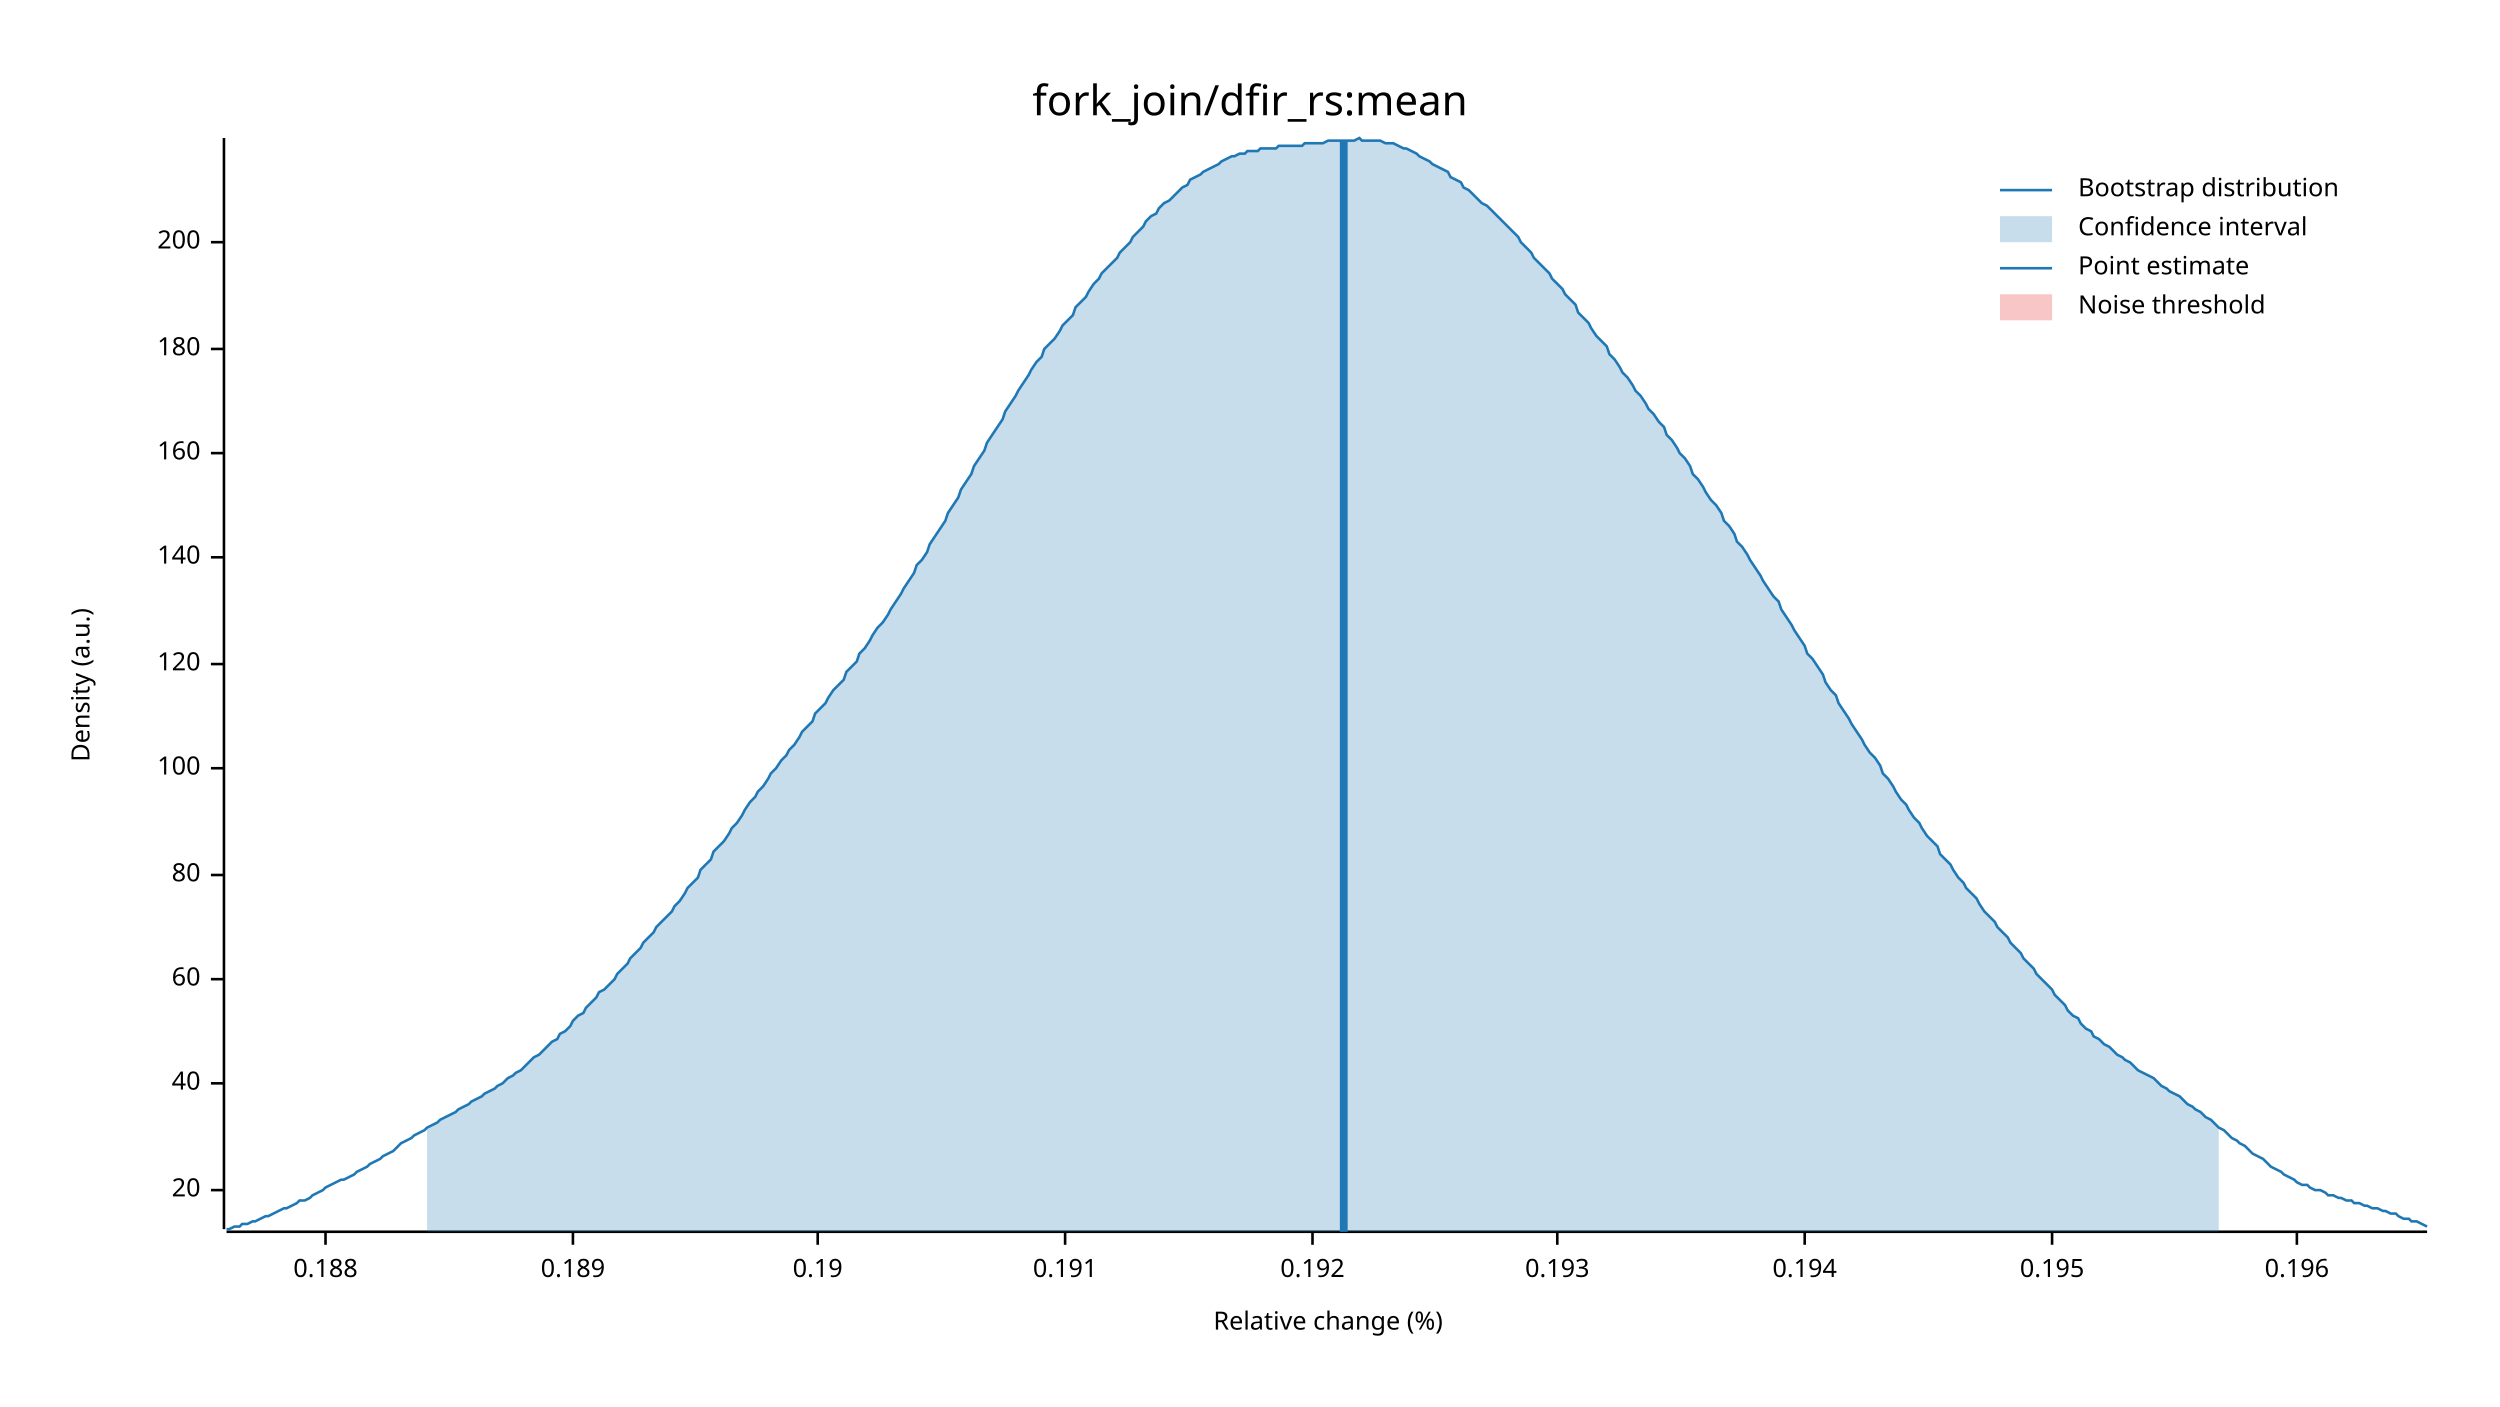
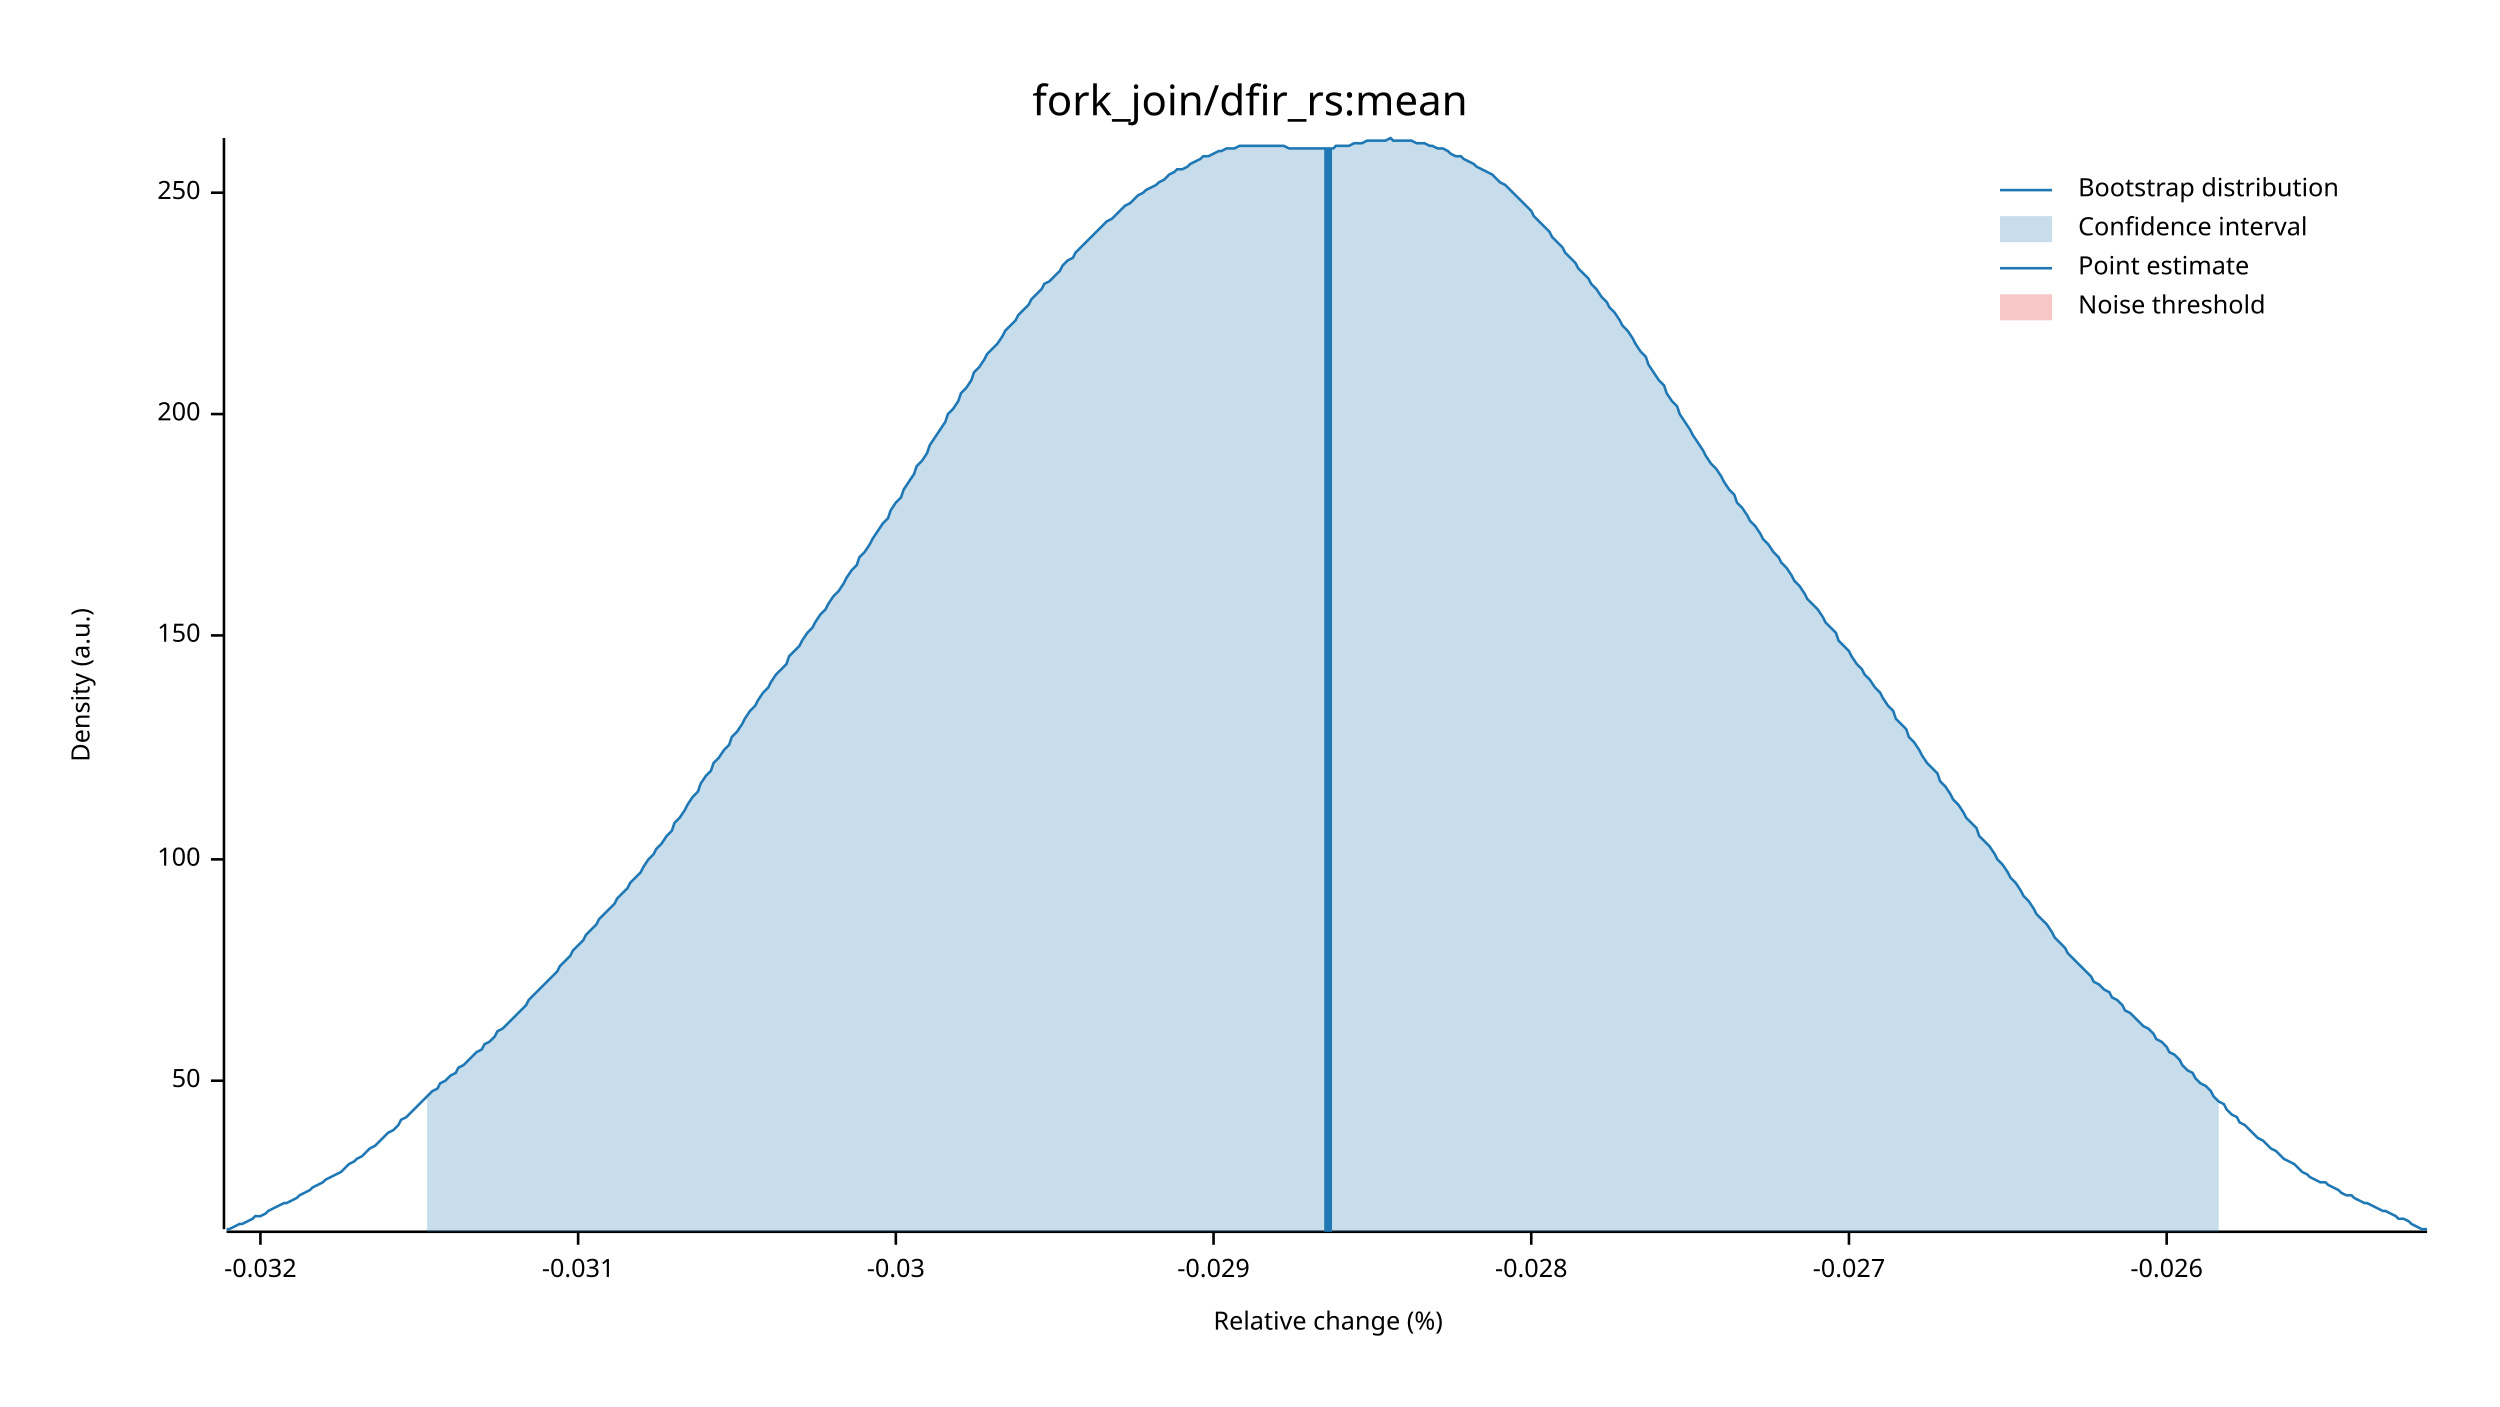
<svg xmlns="http://www.w3.org/2000/svg" width="960" height="540" viewBox="0 0 960 540">
  <text x="480" y="32" dy="0.76em" text-anchor="middle" font-family="sans-serif" font-size="16.129" opacity="1" fill="#000000">
fork_join/dfir_rs:mean
</text>
  <text x="27" y="263" dy="0.76em" text-anchor="middle" font-family="sans-serif" font-size="9.677" opacity="1" fill="#000000" transform="rotate(270, 27, 263)">
Density (a.u.)
</text>
  <text x="510" y="513" dy="-0.5ex" text-anchor="middle" font-family="sans-serif" font-size="9.677" opacity="1" fill="#000000">
Relative change (%)
</text>
  <polyline fill="none" opacity="1" stroke="#000000" stroke-width="1" points="86,53 86,472 " />
-   <text x="77" y="457" dy="0.5ex" text-anchor="end" font-family="sans-serif" font-size="9.677" opacity="1" fill="#000000">
- 20
+   <text x="77" y="415" dy="0.5ex" text-anchor="end" font-family="sans-serif" font-size="9.677" opacity="1" fill="#000000">
+ 50
</text>
-   <polyline fill="none" opacity="1" stroke="#000000" stroke-width="1" points="81,457 86,457 " />
-   <text x="77" y="416" dy="0.5ex" text-anchor="end" font-family="sans-serif" font-size="9.677" opacity="1" fill="#000000">
- 40
- </text>
-   <polyline fill="none" opacity="1" stroke="#000000" stroke-width="1" points="81,416 86,416 " />
-   <text x="77" y="376" dy="0.5ex" text-anchor="end" font-family="sans-serif" font-size="9.677" opacity="1" fill="#000000">
- 60
- </text>
-   <polyline fill="none" opacity="1" stroke="#000000" stroke-width="1" points="81,376 86,376 " />
-   <text x="77" y="336" dy="0.5ex" text-anchor="end" font-family="sans-serif" font-size="9.677" opacity="1" fill="#000000">
- 80
- </text>
-   <polyline fill="none" opacity="1" stroke="#000000" stroke-width="1" points="81,336 86,336 " />
-   <text x="77" y="295" dy="0.5ex" text-anchor="end" font-family="sans-serif" font-size="9.677" opacity="1" fill="#000000">
+   <polyline fill="none" opacity="1" stroke="#000000" stroke-width="1" points="81,415 86,415 " />
+   <text x="77" y="330" dy="0.5ex" text-anchor="end" font-family="sans-serif" font-size="9.677" opacity="1" fill="#000000">
100
</text>
-   <polyline fill="none" opacity="1" stroke="#000000" stroke-width="1" points="81,295 86,295 " />
-   <text x="77" y="255" dy="0.5ex" text-anchor="end" font-family="sans-serif" font-size="9.677" opacity="1" fill="#000000">
- 120
+   <polyline fill="none" opacity="1" stroke="#000000" stroke-width="1" points="81,330 86,330 " />
+   <text x="77" y="244" dy="0.5ex" text-anchor="end" font-family="sans-serif" font-size="9.677" opacity="1" fill="#000000">
+ 150
</text>
-   <polyline fill="none" opacity="1" stroke="#000000" stroke-width="1" points="81,255 86,255 " />
-   <text x="77" y="214" dy="0.5ex" text-anchor="end" font-family="sans-serif" font-size="9.677" opacity="1" fill="#000000">
- 140
- </text>
-   <polyline fill="none" opacity="1" stroke="#000000" stroke-width="1" points="81,214 86,214 " />
-   <text x="77" y="174" dy="0.5ex" text-anchor="end" font-family="sans-serif" font-size="9.677" opacity="1" fill="#000000">
- 160
- </text>
-   <polyline fill="none" opacity="1" stroke="#000000" stroke-width="1" points="81,174 86,174 " />
-   <text x="77" y="134" dy="0.5ex" text-anchor="end" font-family="sans-serif" font-size="9.677" opacity="1" fill="#000000">
- 180
- </text>
-   <polyline fill="none" opacity="1" stroke="#000000" stroke-width="1" points="81,134 86,134 " />
-   <text x="77" y="93" dy="0.5ex" text-anchor="end" font-family="sans-serif" font-size="9.677" opacity="1" fill="#000000">
+   <polyline fill="none" opacity="1" stroke="#000000" stroke-width="1" points="81,244 86,244 " />
+   <text x="77" y="159" dy="0.5ex" text-anchor="end" font-family="sans-serif" font-size="9.677" opacity="1" fill="#000000">
200
</text>
-   <polyline fill="none" opacity="1" stroke="#000000" stroke-width="1" points="81,93 86,93 " />
+   <polyline fill="none" opacity="1" stroke="#000000" stroke-width="1" points="81,159 86,159 " />
+   <text x="77" y="74" dy="0.5ex" text-anchor="end" font-family="sans-serif" font-size="9.677" opacity="1" fill="#000000">
+ 250
+ </text>
+   <polyline fill="none" opacity="1" stroke="#000000" stroke-width="1" points="81,74 86,74 " />
  <polyline fill="none" opacity="1" stroke="#000000" stroke-width="1" points="87,473 932,473 " />
-   <text x="125" y="483" dy="0.76em" text-anchor="middle" font-family="sans-serif" font-size="9.677" opacity="1" fill="#000000">
- 0.188
+   <text x="100" y="483" dy="0.76em" text-anchor="middle" font-family="sans-serif" font-size="9.677" opacity="1" fill="#000000">
+ -0.032
</text>
-   <polyline fill="none" opacity="1" stroke="#000000" stroke-width="1" points="125,473 125,478 " />
-   <text x="220" y="483" dy="0.76em" text-anchor="middle" font-family="sans-serif" font-size="9.677" opacity="1" fill="#000000">
- 0.189
+   <polyline fill="none" opacity="1" stroke="#000000" stroke-width="1" points="100,473 100,478 " />
+   <text x="222" y="483" dy="0.76em" text-anchor="middle" font-family="sans-serif" font-size="9.677" opacity="1" fill="#000000">
+ -0.031
</text>
-   <polyline fill="none" opacity="1" stroke="#000000" stroke-width="1" points="220,473 220,478 " />
-   <text x="314" y="483" dy="0.76em" text-anchor="middle" font-family="sans-serif" font-size="9.677" opacity="1" fill="#000000">
- 0.19
+   <polyline fill="none" opacity="1" stroke="#000000" stroke-width="1" points="222,473 222,478 " />
+   <text x="344" y="483" dy="0.76em" text-anchor="middle" font-family="sans-serif" font-size="9.677" opacity="1" fill="#000000">
+ -0.03
</text>
-   <polyline fill="none" opacity="1" stroke="#000000" stroke-width="1" points="314,473 314,478 " />
-   <text x="409" y="483" dy="0.76em" text-anchor="middle" font-family="sans-serif" font-size="9.677" opacity="1" fill="#000000">
- 0.191
+   <polyline fill="none" opacity="1" stroke="#000000" stroke-width="1" points="344,473 344,478 " />
+   <text x="466" y="483" dy="0.76em" text-anchor="middle" font-family="sans-serif" font-size="9.677" opacity="1" fill="#000000">
+ -0.029
</text>
-   <polyline fill="none" opacity="1" stroke="#000000" stroke-width="1" points="409,473 409,478 " />
-   <text x="504" y="483" dy="0.76em" text-anchor="middle" font-family="sans-serif" font-size="9.677" opacity="1" fill="#000000">
- 0.192
+   <polyline fill="none" opacity="1" stroke="#000000" stroke-width="1" points="466,473 466,478 " />
+   <text x="588" y="483" dy="0.76em" text-anchor="middle" font-family="sans-serif" font-size="9.677" opacity="1" fill="#000000">
+ -0.028
</text>
-   <polyline fill="none" opacity="1" stroke="#000000" stroke-width="1" points="504,473 504,478 " />
-   <text x="598" y="483" dy="0.76em" text-anchor="middle" font-family="sans-serif" font-size="9.677" opacity="1" fill="#000000">
- 0.193
+   <polyline fill="none" opacity="1" stroke="#000000" stroke-width="1" points="588,473 588,478 " />
+   <text x="710" y="483" dy="0.76em" text-anchor="middle" font-family="sans-serif" font-size="9.677" opacity="1" fill="#000000">
+ -0.027
</text>
-   <polyline fill="none" opacity="1" stroke="#000000" stroke-width="1" points="598,473 598,478 " />
-   <text x="693" y="483" dy="0.76em" text-anchor="middle" font-family="sans-serif" font-size="9.677" opacity="1" fill="#000000">
- 0.194
+   <polyline fill="none" opacity="1" stroke="#000000" stroke-width="1" points="710,473 710,478 " />
+   <text x="832" y="483" dy="0.76em" text-anchor="middle" font-family="sans-serif" font-size="9.677" opacity="1" fill="#000000">
+ -0.026
</text>
-   <polyline fill="none" opacity="1" stroke="#000000" stroke-width="1" points="693,473 693,478 " />
-   <text x="788" y="483" dy="0.76em" text-anchor="middle" font-family="sans-serif" font-size="9.677" opacity="1" fill="#000000">
- 0.195
- </text>
-   <polyline fill="none" opacity="1" stroke="#000000" stroke-width="1" points="788,473 788,478 " />
-   <text x="882" y="483" dy="0.76em" text-anchor="middle" font-family="sans-serif" font-size="9.677" opacity="1" fill="#000000">
- 0.196
- </text>
-   <polyline fill="none" opacity="1" stroke="#000000" stroke-width="1" points="882,473 882,478 " />
-   <polyline fill="none" opacity="1" stroke="#1F78B4" stroke-width="1" points="87,472 88,472 90,471 92,471 93,470 95,470 97,469 98,469 100,468 102,467 103,467 105,466 107,465 109,464 110,464 112,463 114,462 115,461 117,461 119,460 120,459 122,458 124,457 125,456 127,455 129,454 131,453 132,453 134,452 136,451 137,450 139,449 141,448 142,447 144,446 146,445 147,444 149,443 151,442 153,440 154,439 156,438 158,437 159,436 161,435 163,434 164,433 166,432 168,431 169,430 171,429 173,428 175,427 176,426 178,425 180,424 181,423 183,422 185,421 186,420 188,419 190,418 191,417 193,416 195,414 197,413 198,412 200,411 202,409 203,408 205,406 207,405 208,404 210,402 212,400 214,399 215,397 217,396 219,394 220,392 222,390 224,389 225,387 227,385 229,383 230,381 232,380 234,378 236,376 237,374 239,372 241,370 242,368 244,366 246,364 247,362 249,360 251,358 252,356 254,354 256,352 258,350 259,348 261,346 263,343 264,341 266,339 268,337 269,334 271,332 273,330 274,327 276,325 278,323 280,320 281,318 283,316 285,313 286,311 288,308 290,306 291,304 293,302 295,299 296,297 298,295 300,292 302,290 303,288 305,286 307,283 308,281 310,279 312,277 313,274 315,272 317,270 318,268 320,265 322,263 324,261 325,258 327,256 329,254 330,251 332,249 334,246 335,244 337,241 339,239 341,236 342,234 344,231 346,228 347,226 349,223 351,220 352,217 354,215 356,212 357,209 359,206 361,203 363,200 364,197 366,194 368,191 369,188 371,185 373,182 374,179 376,176 378,173 379,170 381,167 383,164 385,161 386,158 388,155 390,152 391,150 393,147 395,144 396,142 398,139 400,137 401,134 403,132 405,130 407,127 408,125 410,123 412,121 413,118 415,116 417,114 418,112 420,109 422,107 423,105 425,103 427,101 429,99 430,97 432,95 434,93 435,91 437,89 439,87 440,85 442,83 444,82 445,80 447,78 449,77 451,75 452,74 454,72 456,71 457,69 459,68 461,67 462,66 464,65 466,64 468,63 469,62 471,61 473,60 474,60 476,59 478,59 479,58 481,58 483,58 484,57 486,57 488,57 490,57 491,56 493,56 495,56 496,56 498,56 500,56 501,55 503,55 505,55 506,55 508,55 510,54 512,54 513,54 515,54 517,54 518,54 520,54 522,53 523,54 525,54 527,54 528,54 530,54 532,55 534,55 535,55 537,56 539,57 540,57 542,58 544,59 545,60 547,61 549,62 550,63 552,64 554,65 556,66 557,68 559,69 561,70 562,72 564,73 566,75 567,76 569,78 571,79 573,81 574,82 576,84 578,86 579,87 581,89 583,91 584,93 586,95 588,97 589,99 591,101 593,103 595,105 596,107 598,109 600,111 601,113 603,115 605,117 606,120 608,122 610,124 611,126 613,129 615,131 617,133 618,136 620,138 622,141 623,143 625,145 627,148 628,150 630,152 632,155 633,157 635,159 637,162 639,164 640,167 642,169 644,172 645,174 647,176 649,179 650,182 652,184 654,187 655,189 657,192 659,194 661,197 662,200 664,202 666,205 667,208 669,210 671,213 672,215 674,218 676,221 677,223 679,226 681,229 683,231 684,234 686,237 688,240 689,242 691,245 693,248 694,251 696,253 698,256 700,259 701,262 703,265 705,267 706,270 708,273 710,276 711,278 713,281 715,284 716,286 718,289 720,291 722,294 723,297 725,299 727,302 728,304 730,307 732,309 733,311 735,314 737,316 738,318 740,321 742,323 744,325 745,328 747,330 749,332 750,334 752,337 754,339 755,341 757,343 759,345 760,347 762,350 764,352 766,354 767,356 769,358 771,360 772,362 774,364 776,366 777,368 779,370 781,372 782,374 784,376 786,378 788,380 789,382 791,384 793,386 794,388 796,390 798,391 799,393 801,395 803,396 804,398 806,399 808,401 810,402 811,403 813,405 815,406 816,407 818,408 820,410 821,411 823,412 825,413 827,414 828,415 830,417 832,418 833,419 835,420 837,421 838,422 840,424 842,425 843,426 845,427 847,429 849,430 850,431 852,433 854,434 855,435 857,437 859,438 860,439 862,440 864,442 865,443 867,444 869,445 871,447 872,448 874,449 876,450 877,451 879,452 881,453 882,454 884,455 886,455 887,456 889,457 891,457 893,458 894,459 896,459 898,460 899,460 901,461 903,461 904,462 906,462 908,463 909,463 911,464 913,464 915,465 916,465 918,466 920,466 921,467 923,468 925,468 926,469 928,469 930,470 932,471 " />
-   <polygon opacity="0.25" fill="#1F78B4" points="164,433 166,432 168,431 169,430 171,429 173,428 175,427 176,426 178,425 180,424 181,423 183,422 185,421 186,420 188,419 190,418 191,417 193,416 195,414 197,413 198,412 200,411 202,409 203,408 205,406 207,405 208,404 210,402 212,400 214,399 215,397 217,396 219,394 220,392 222,390 224,389 225,387 227,385 229,383 230,381 232,380 234,378 236,376 237,374 239,372 241,370 242,368 244,366 246,364 247,362 249,360 251,358 252,356 254,354 256,352 258,350 259,348 261,346 263,343 264,341 266,339 268,337 269,334 271,332 273,330 274,327 276,325 278,323 280,320 281,318 283,316 285,313 286,311 288,308 290,306 291,304 293,302 295,299 296,297 298,295 300,292 302,290 303,288 305,286 307,283 308,281 310,279 312,277 313,274 315,272 317,270 318,268 320,265 322,263 324,261 325,258 327,256 329,254 330,251 332,249 334,246 335,244 337,241 339,239 341,236 342,234 344,231 346,228 347,226 349,223 351,220 352,217 354,215 356,212 357,209 359,206 361,203 363,200 364,197 366,194 368,191 369,188 371,185 373,182 374,179 376,176 378,173 379,170 381,167 383,164 385,161 386,158 388,155 390,152 391,150 393,147 395,144 396,142 398,139 400,137 401,134 403,132 405,130 407,127 408,125 410,123 412,121 413,118 415,116 417,114 418,112 420,109 422,107 423,105 425,103 427,101 429,99 430,97 432,95 434,93 435,91 437,89 439,87 440,85 442,83 444,82 445,80 447,78 449,77 451,75 452,74 454,72 456,71 457,69 459,68 461,67 462,66 464,65 466,64 468,63 469,62 471,61 473,60 474,60 476,59 478,59 479,58 481,58 483,58 484,57 486,57 488,57 490,57 491,56 493,56 495,56 496,56 498,56 500,56 501,55 503,55 505,55 506,55 508,55 510,54 512,54 513,54 515,54 517,54 518,54 520,54 522,53 523,54 525,54 527,54 528,54 530,54 532,55 534,55 535,55 537,56 539,57 540,57 542,58 544,59 545,60 547,61 549,62 550,63 552,64 554,65 556,66 557,68 559,69 561,70 562,72 564,73 566,75 567,76 569,78 571,79 573,81 574,82 576,84 578,86 579,87 581,89 583,91 584,93 586,95 588,97 589,99 591,101 593,103 595,105 596,107 598,109 600,111 601,113 603,115 605,117 606,120 608,122 610,124 611,126 613,129 615,131 617,133 618,136 620,138 622,141 623,143 625,145 627,148 628,150 630,152 632,155 633,157 635,159 637,162 639,164 640,167 642,169 644,172 645,174 647,176 649,179 650,182 652,184 654,187 655,189 657,192 659,194 661,197 662,200 664,202 666,205 667,208 669,210 671,213 672,215 674,218 676,221 677,223 679,226 681,229 683,231 684,234 686,237 688,240 689,242 691,245 693,248 694,251 696,253 698,256 700,259 701,262 703,265 705,267 706,270 708,273 710,276 711,278 713,281 715,284 716,286 718,289 720,291 722,294 723,297 725,299 727,302 728,304 730,307 732,309 733,311 735,314 737,316 738,318 740,321 742,323 744,325 745,328 747,330 749,332 750,334 752,337 754,339 755,341 757,343 759,345 760,347 762,350 764,352 766,354 767,356 769,358 771,360 772,362 774,364 776,366 777,368 779,370 781,372 782,374 784,376 786,378 788,380 789,382 791,384 793,386 794,388 796,390 798,391 799,393 801,395 803,396 804,398 806,399 808,401 810,402 811,403 813,405 815,406 816,407 818,408 820,410 821,411 823,412 825,413 827,414 828,415 830,417 832,418 833,419 835,420 837,421 838,422 840,424 842,425 843,426 845,427 847,429 849,430 850,431 852,433 852,473 164,473 " />
-   <polyline fill="none" opacity="1" stroke="#1F78B4" stroke-width="3" points="516,473 516,54 " />
+   <polyline fill="none" opacity="1" stroke="#000000" stroke-width="1" points="832,473 832,478 " />
+   <polyline fill="none" opacity="1" stroke="#1F78B4" stroke-width="1" points="87,472 88,472 90,471 92,470 93,470 95,469 97,468 98,467 100,467 102,466 103,465 105,464 107,463 109,462 110,462 112,461 114,460 115,459 117,458 119,457 120,456 122,455 124,454 125,453 127,452 129,451 131,450 132,449 134,447 136,446 137,445 139,444 141,442 142,441 144,440 146,438 147,437 149,435 151,434 153,432 154,430 156,429 158,427 159,426 161,424 163,422 164,421 166,419 168,418 169,416 171,415 173,413 175,412 176,410 178,409 180,407 181,406 183,404 185,403 186,401 188,400 190,398 191,396 193,395 195,393 197,391 198,390 200,388 202,386 203,384 205,382 207,380 208,379 210,377 212,375 214,373 215,371 217,369 219,367 220,365 222,363 224,361 225,359 227,357 229,355 230,353 232,351 234,349 236,347 237,345 239,343 241,341 242,339 244,337 246,335 247,333 249,330 251,328 252,326 254,324 256,321 258,319 259,316 261,314 263,311 264,309 266,306 268,304 269,301 271,298 273,296 274,293 276,291 278,288 280,286 281,283 283,281 285,278 286,276 288,273 290,271 291,269 293,266 295,264 296,262 298,259 300,257 302,255 303,252 305,250 307,248 308,246 310,243 312,241 313,239 315,236 317,234 318,232 320,229 322,227 324,224 325,222 327,219 329,217 330,214 332,212 334,209 335,207 337,204 339,201 341,199 342,196 344,193 346,191 347,188 349,185 351,182 352,179 354,177 356,174 357,171 359,168 361,165 363,162 364,159 366,157 368,154 369,151 371,149 373,146 374,143 376,141 378,138 379,136 381,134 383,132 385,129 386,127 388,125 390,123 391,121 393,119 395,117 396,115 398,113 400,111 401,109 403,108 405,106 407,104 408,102 410,100 412,99 413,97 415,95 417,93 418,92 420,90 422,88 423,87 425,85 427,84 429,82 430,81 432,79 434,78 435,77 437,75 439,74 440,73 442,72 444,71 445,70 447,69 449,67 451,66 452,65 454,65 456,64 457,63 459,62 461,61 462,60 464,60 466,59 468,58 469,58 471,57 473,57 474,57 476,56 478,56 479,56 481,56 483,56 484,56 486,56 488,56 490,56 491,56 493,56 495,57 496,57 498,57 500,57 501,57 503,57 505,57 506,57 508,57 510,57 512,57 513,56 515,56 517,56 518,56 520,55 522,55 523,55 525,54 527,54 528,54 530,54 532,54 534,53 535,54 537,54 539,54 540,54 542,54 544,55 545,55 547,55 549,56 550,56 552,57 554,57 556,58 557,59 559,60 561,60 562,61 564,62 566,63 567,64 569,65 571,66 573,67 574,68 576,70 578,71 579,72 581,74 583,76 584,77 586,79 588,81 589,83 591,85 593,87 595,89 596,91 598,93 600,95 601,97 603,99 605,101 606,103 608,105 610,107 611,109 613,111 615,114 617,116 618,118 620,120 622,123 623,125 625,127 627,130 628,132 630,135 632,137 633,140 635,143 637,146 639,148 640,151 642,154 644,156 645,159 647,162 649,165 650,167 652,170 654,173 655,175 657,178 659,180 661,183 662,185 664,188 666,190 667,193 669,195 671,198 672,200 674,202 676,205 677,207 679,209 681,212 683,214 684,216 686,218 688,221 689,223 691,225 693,228 694,230 696,232 698,234 700,237 701,239 703,241 705,243 706,246 708,248 710,250 711,252 713,255 715,257 716,259 718,261 720,264 722,266 723,268 725,271 727,273 728,276 730,278 732,280 733,283 735,285 737,288 738,290 740,293 742,295 744,297 745,300 747,302 749,305 750,307 752,309 754,312 755,314 757,316 759,318 760,321 762,323 764,325 766,328 767,330 769,332 771,335 772,337 774,339 776,342 777,344 779,346 781,349 782,351 784,353 786,355 788,358 789,360 791,362 793,364 794,366 796,368 798,370 799,371 801,373 803,375 804,377 806,378 808,380 810,381 811,383 813,384 815,386 816,388 818,389 820,391 821,392 823,394 825,395 827,397 828,399 830,400 832,402 833,404 835,405 837,407 838,409 840,411 842,412 843,414 845,416 847,417 849,419 850,421 852,423 854,424 855,426 857,428 859,429 860,431 862,432 864,434 865,435 867,437 869,438 871,440 872,441 874,442 876,444 877,445 879,446 881,447 882,448 884,450 886,451 887,452 889,453 891,454 893,454 894,455 896,456 898,457 899,458 901,459 903,459 904,460 906,461 908,462 909,462 911,463 913,464 915,465 916,465 918,466 920,467 921,468 923,468 925,469 926,470 928,471 930,472 932,472 " />
+   <polygon opacity="0.25" fill="#1F78B4" points="164,421 166,419 168,418 169,416 171,415 173,413 175,412 176,410 178,409 180,407 181,406 183,404 185,403 186,401 188,400 190,398 191,396 193,395 195,393 197,391 198,390 200,388 202,386 203,384 205,382 207,380 208,379 210,377 212,375 214,373 215,371 217,369 219,367 220,365 222,363 224,361 225,359 227,357 229,355 230,353 232,351 234,349 236,347 237,345 239,343 241,341 242,339 244,337 246,335 247,333 249,330 251,328 252,326 254,324 256,321 258,319 259,316 261,314 263,311 264,309 266,306 268,304 269,301 271,298 273,296 274,293 276,291 278,288 280,286 281,283 283,281 285,278 286,276 288,273 290,271 291,269 293,266 295,264 296,262 298,259 300,257 302,255 303,252 305,250 307,248 308,246 310,243 312,241 313,239 315,236 317,234 318,232 320,229 322,227 324,224 325,222 327,219 329,217 330,214 332,212 334,209 335,207 337,204 339,201 341,199 342,196 344,193 346,191 347,188 349,185 351,182 352,179 354,177 356,174 357,171 359,168 361,165 363,162 364,159 366,157 368,154 369,151 371,149 373,146 374,143 376,141 378,138 379,136 381,134 383,132 385,129 386,127 388,125 390,123 391,121 393,119 395,117 396,115 398,113 400,111 401,109 403,108 405,106 407,104 408,102 410,100 412,99 413,97 415,95 417,93 418,92 420,90 422,88 423,87 425,85 427,84 429,82 430,81 432,79 434,78 435,77 437,75 439,74 440,73 442,72 444,71 445,70 447,69 449,67 451,66 452,65 454,65 456,64 457,63 459,62 461,61 462,60 464,60 466,59 468,58 469,58 471,57 473,57 474,57 476,56 478,56 479,56 481,56 483,56 484,56 486,56 488,56 490,56 491,56 493,56 495,57 496,57 498,57 500,57 501,57 503,57 505,57 506,57 508,57 510,57 512,57 513,56 515,56 517,56 518,56 520,55 522,55 523,55 525,54 527,54 528,54 530,54 532,54 534,53 535,54 537,54 539,54 540,54 542,54 544,55 545,55 547,55 549,56 550,56 552,57 554,57 556,58 557,59 559,60 561,60 562,61 564,62 566,63 567,64 569,65 571,66 573,67 574,68 576,70 578,71 579,72 581,74 583,76 584,77 586,79 588,81 589,83 591,85 593,87 595,89 596,91 598,93 600,95 601,97 603,99 605,101 606,103 608,105 610,107 611,109 613,111 615,114 617,116 618,118 620,120 622,123 623,125 625,127 627,130 628,132 630,135 632,137 633,140 635,143 637,146 639,148 640,151 642,154 644,156 645,159 647,162 649,165 650,167 652,170 654,173 655,175 657,178 659,180 661,183 662,185 664,188 666,190 667,193 669,195 671,198 672,200 674,202 676,205 677,207 679,209 681,212 683,214 684,216 686,218 688,221 689,223 691,225 693,228 694,230 696,232 698,234 700,237 701,239 703,241 705,243 706,246 708,248 710,250 711,252 713,255 715,257 716,259 718,261 720,264 722,266 723,268 725,271 727,273 728,276 730,278 732,280 733,283 735,285 737,288 738,290 740,293 742,295 744,297 745,300 747,302 749,305 750,307 752,309 754,312 755,314 757,316 759,318 760,321 762,323 764,325 766,328 767,330 769,332 771,335 772,337 774,339 776,342 777,344 779,346 781,349 782,351 784,353 786,355 788,358 789,360 791,362 793,364 794,366 796,368 798,370 799,371 801,373 803,375 804,377 806,378 808,380 810,381 811,383 813,384 815,386 816,388 818,389 820,391 821,392 823,394 825,395 827,397 828,399 830,400 832,402 833,404 835,405 837,407 838,409 840,411 842,412 843,414 845,416 847,417 849,419 850,421 852,423 852,473 164,473 " />
+   <polyline fill="none" opacity="1" stroke="#1F78B4" stroke-width="3" points="510,473 510,57 " />
  <rect x="509" y="53" width="0" height="419" opacity="0.1" fill="#E31A1C" stroke="none" />
  <text x="798" y="68" dy="0.76em" text-anchor="start" font-family="sans-serif" font-size="9.677" opacity="1" fill="#000000">
Bootstrap distribution
</text>
  <text x="798" y="83" dy="0.76em" text-anchor="start" font-family="sans-serif" font-size="9.677" opacity="1" fill="#000000">
Confidence interval
</text>
  <text x="798" y="98" dy="0.76em" text-anchor="start" font-family="sans-serif" font-size="9.677" opacity="1" fill="#000000">
Point estimate
</text>
  <text x="798" y="113" dy="0.76em" text-anchor="start" font-family="sans-serif" font-size="9.677" opacity="1" fill="#000000">
Noise threshold
</text>
  <polyline fill="none" opacity="1" stroke="#1F78B4" stroke-width="1" points="768,73 788,73 " />
  <rect x="768" y="83" width="20" height="10" opacity="0.25" fill="#1F78B4" stroke="none" />
  <polyline fill="none" opacity="1" stroke="#1F78B4" stroke-width="1" points="768,103 788,103 " />
  <rect x="768" y="113" width="20" height="10" opacity="0.25" fill="#E31A1C" stroke="none" />
</svg>
